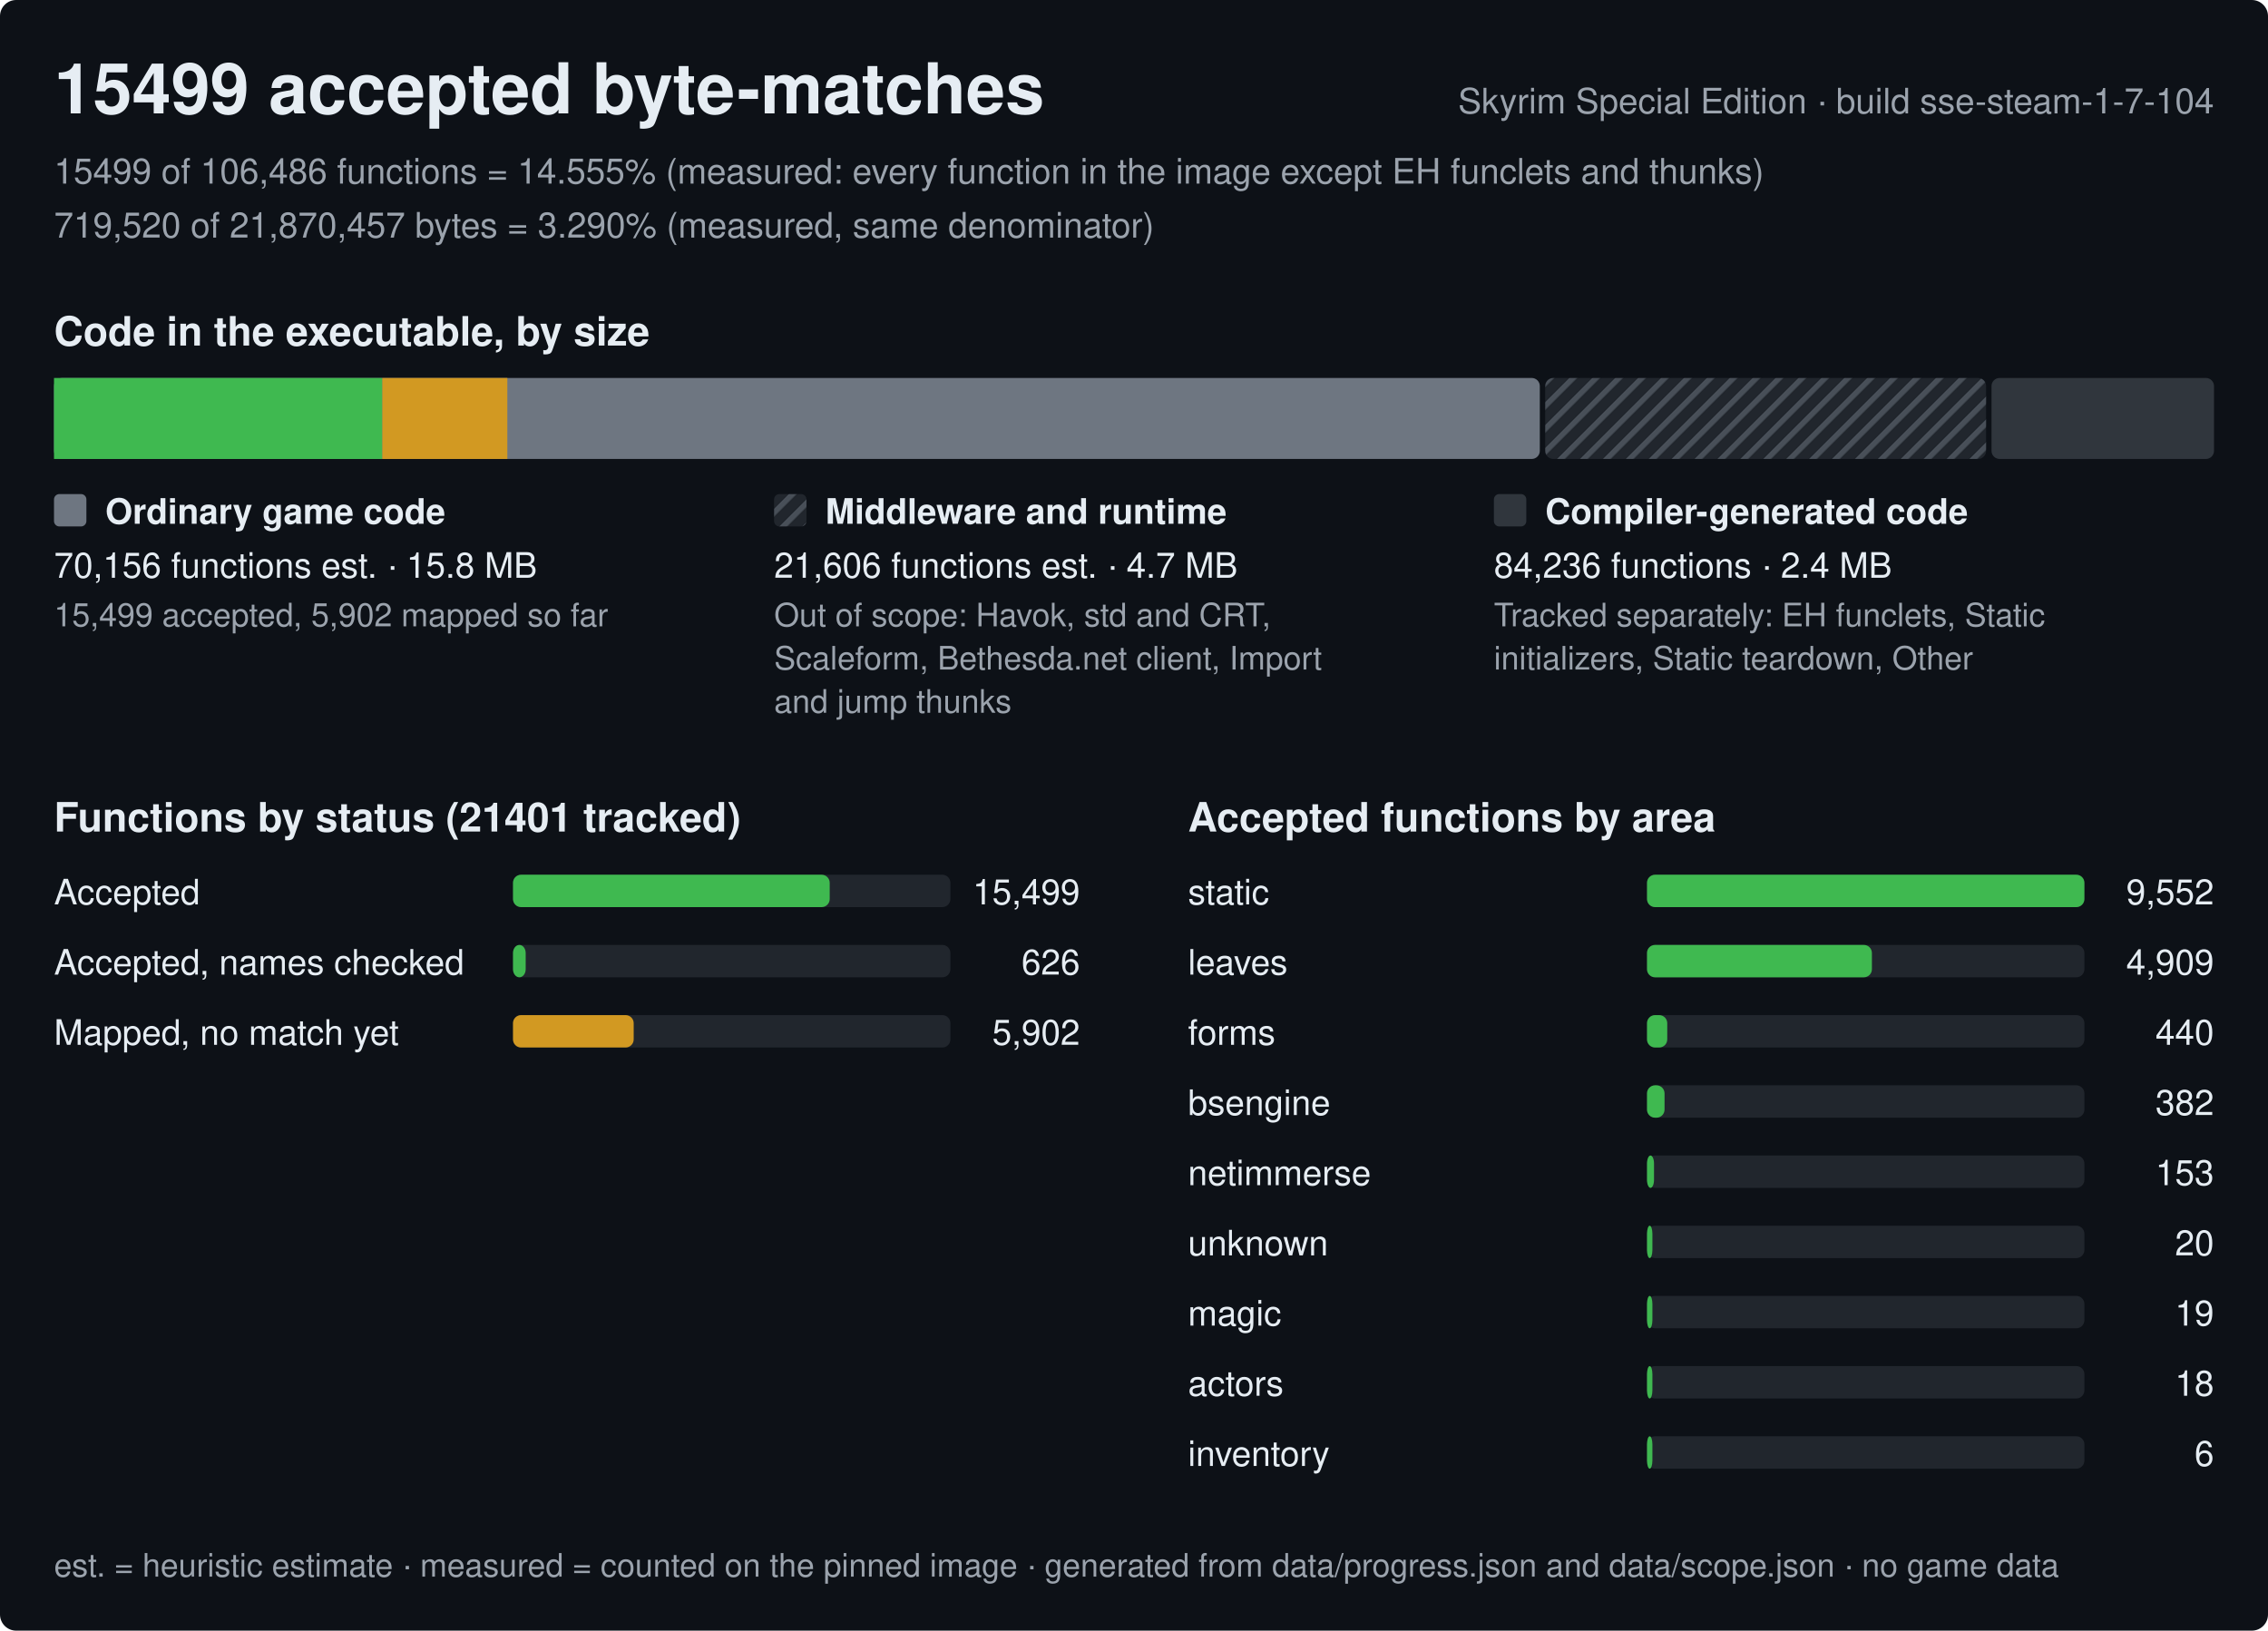
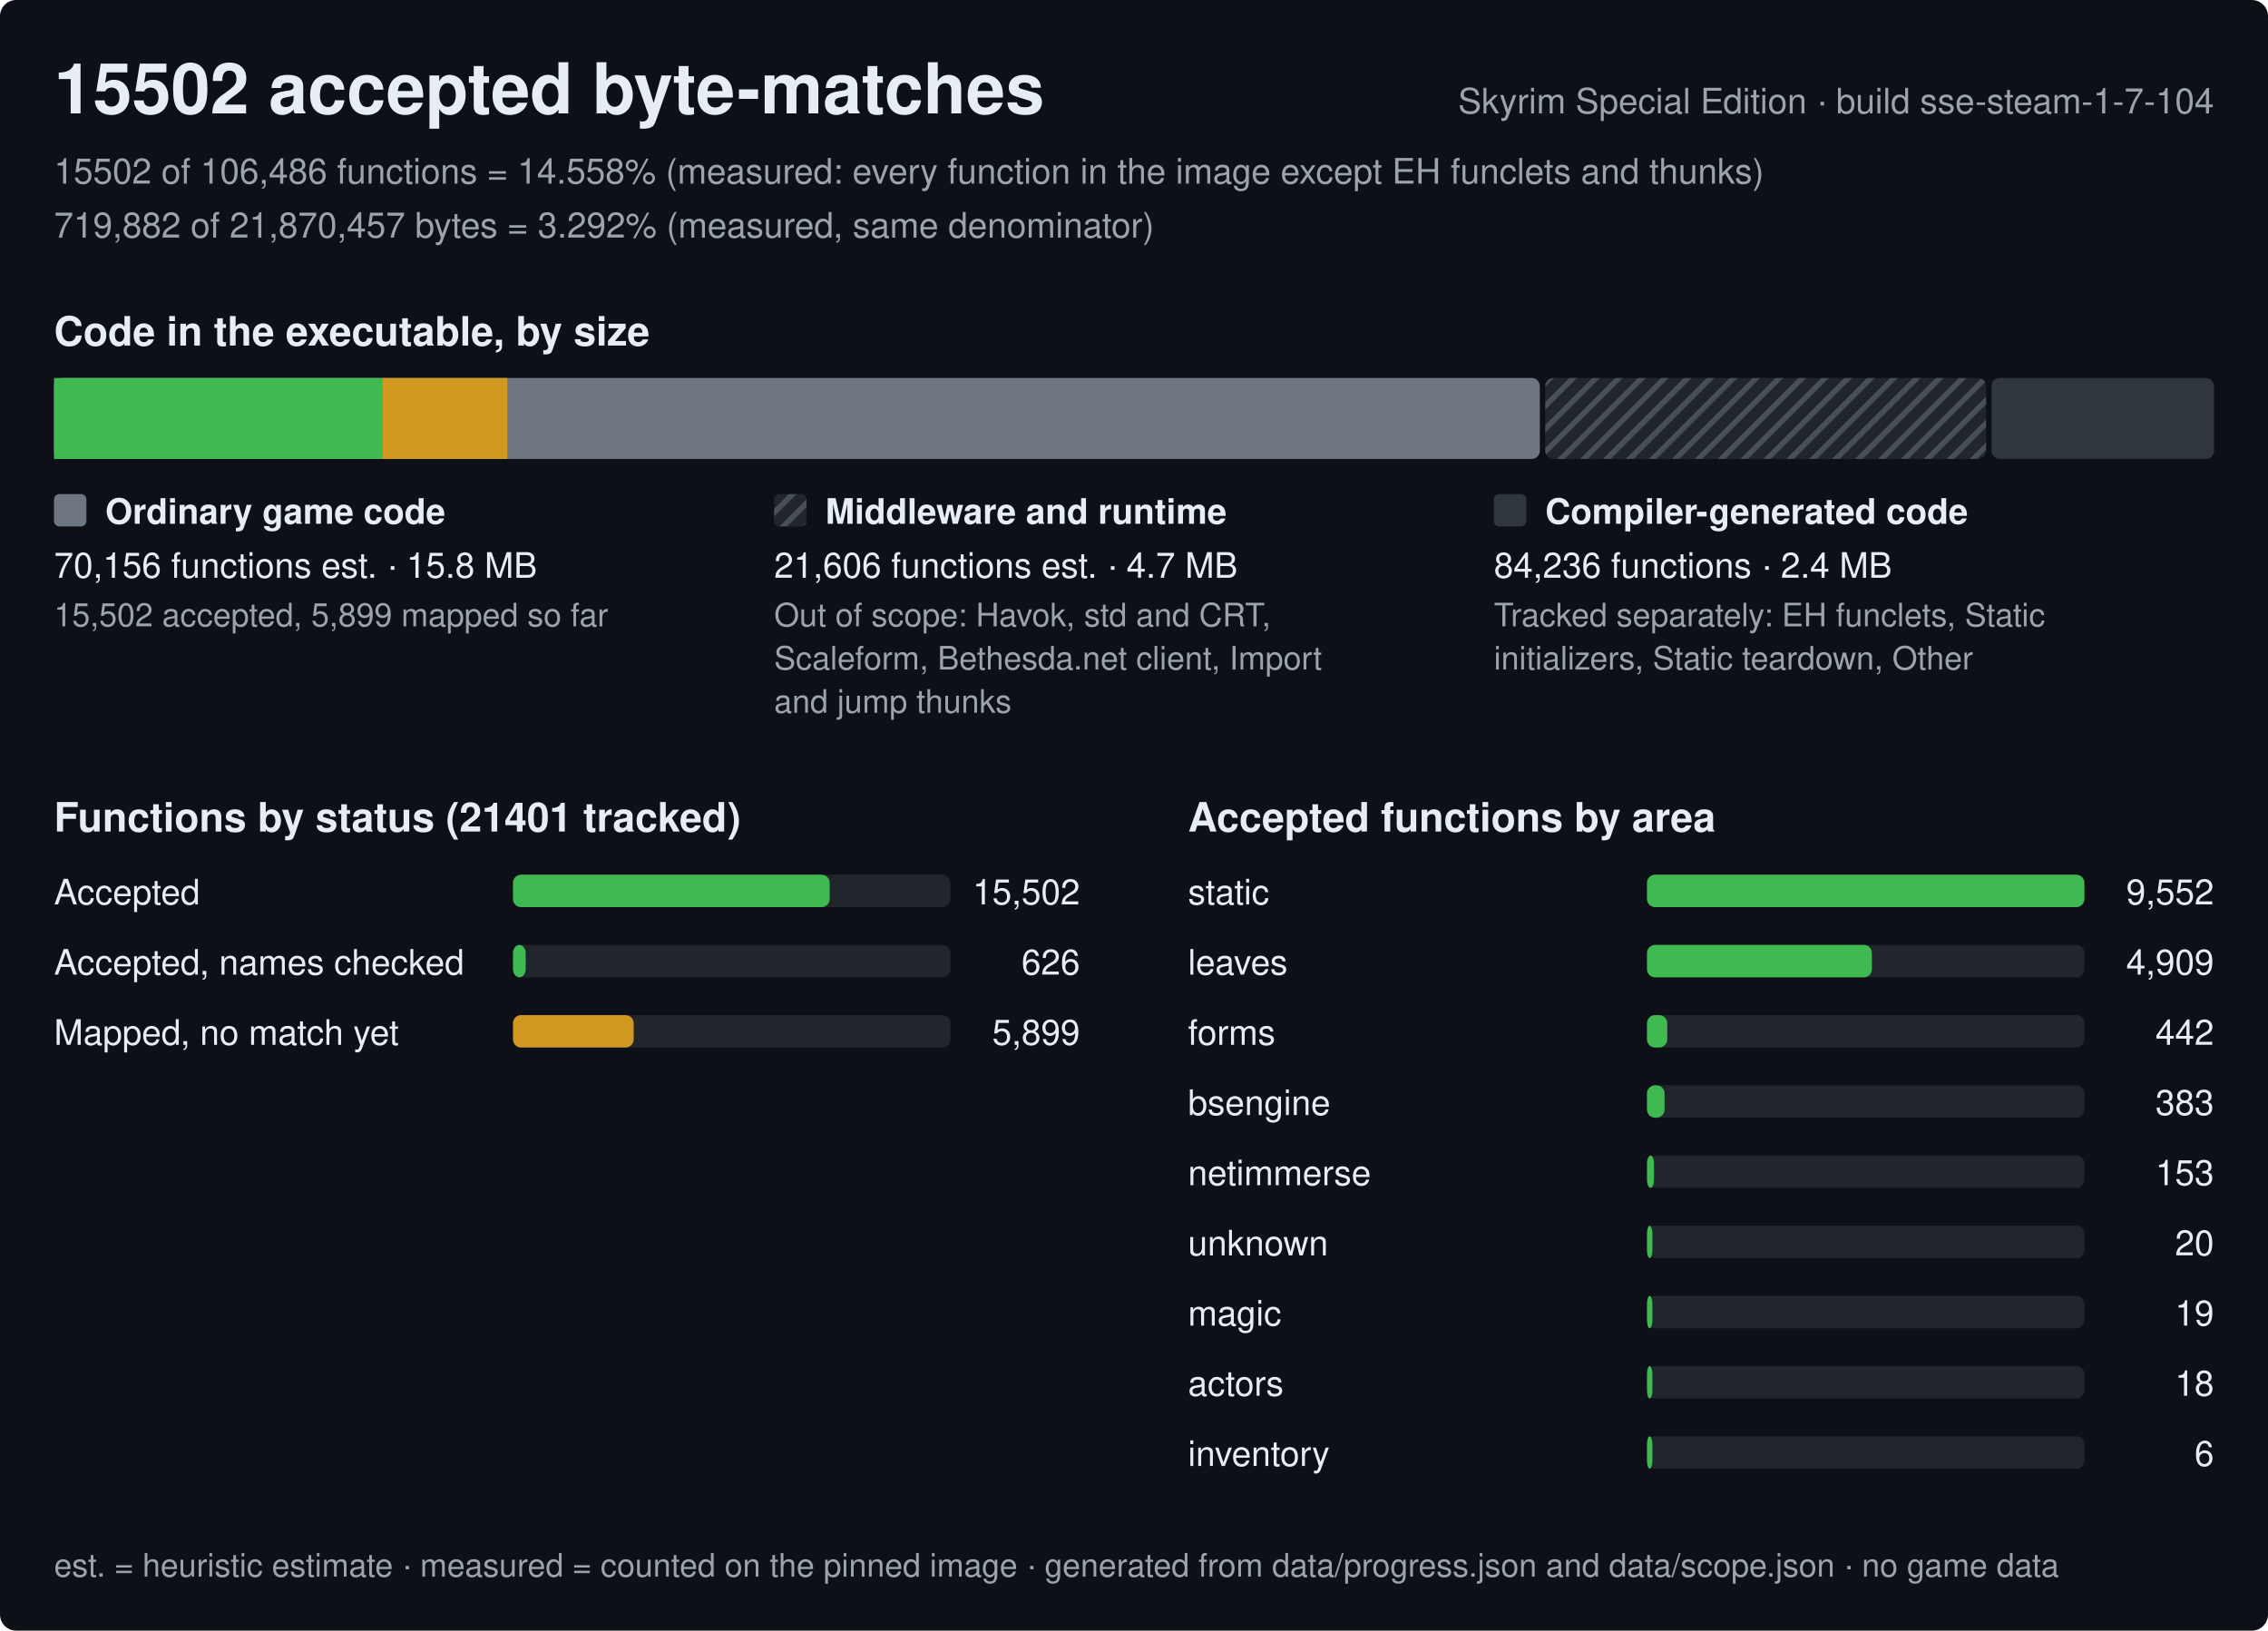
<svg xmlns="http://www.w3.org/2000/svg" width="840" height="604" viewBox="0 0 840 604" role="img" aria-label="Progress of the Skyrim Special Edition byte-matching reconstruction, build sse-steam-1-7-104">
  <style>text{font-family:-apple-system,BlinkMacSystemFont,'Segoe UI',Helvetica,Arial,sans-serif;fill:#e6edf3;white-space:pre}.h{font-size:26px;font-weight:600}.st{font-size:15px;font-weight:600}.lb{font-size:13px;font-weight:600}.bl{font-size:12px;font-weight:600;stroke:#0d1117;stroke-width:3px;paint-order:stroke;stroke-linejoin:round}.rl{font-size:13px}.fn{font-size:12px;fill:#9ba3ad}.mu{fill:#9ba3ad}</style>
  <defs>
    <pattern id="hx" width="6" height="6" patternUnits="userSpaceOnUse" patternTransform="rotate(45)">
      <rect width="6" height="6" fill="#21262d" />
      <rect width="2" height="6" fill="#484f58" />
    </pattern>
  </defs>
  <rect width="840" height="604" rx="6" fill="#0d1117" />
-   <text x="20" y="42" class="h">15499 accepted byte-matches</text>
+   <text x="20" y="42" class="h">15502 accepted byte-matches</text>
  <text x="820" y="42" class="rl mu" text-anchor="end">Skyrim Special Edition · build sse-steam-1-7-104</text>
-   <text x="20" y="68" class="rl mu">15499 of 106,486 functions = 14.555% (measured: every function in the image except EH funclets and thunks)</text>
-   <text x="20" y="88" class="rl mu">719,520 of 21,870,457 bytes = 3.290% (measured, same denominator)</text>
+   <text x="20" y="68" class="rl mu">15502 of 106,486 functions = 14.558% (measured: every function in the image except EH funclets and thunks)</text>
+   <text x="20" y="88" class="rl mu">719,882 of 21,870,457 bytes = 3.292% (measured, same denominator)</text>
  <text x="20" y="128" class="st">Code in the executable, by size</text>
  <rect x="20" y="140" width="550.3" height="30" rx="3" fill="#6e7681" />
  <rect x="20" y="140" width="121.6" height="30" fill="#3fb950" />
  <rect x="141.6" y="140" width="46.3" height="30" fill="#d29922" />
  <rect x="572.3" y="140" width="163.3" height="30" rx="3" fill="url(#hx)" />
  <rect x="737.6" y="140" width="82.4" height="30" rx="3" fill="#30363d" />
  <rect x="20" y="183" width="12" height="12" rx="2" fill="#6e7681" />
  <text x="39" y="194" class="lb">Ordinary game code</text>
  <text x="20" y="214" class="rl">70,156 functions est. · 15.8 MB</text>
-   <text x="20" y="232" class="fn">15,499 accepted, 5,902 mapped so far</text>
+   <text x="20" y="232" class="fn">15,502 accepted, 5,899 mapped so far</text>
  <rect x="286.7" y="183" width="12" height="12" rx="2" fill="url(#hx)" />
  <text x="305.7" y="194" class="lb">Middleware and runtime</text>
  <text x="286.7" y="214" class="rl">21,606 functions est. · 4.7 MB</text>
  <text x="286.7" y="232" class="fn">Out of scope: Havok, std and CRT,</text>
  <text x="286.7" y="248" class="fn">Scaleform, Bethesda.net client, Import</text>
  <text x="286.7" y="264" class="fn">and jump thunks</text>
  <rect x="553.3" y="183" width="12" height="12" rx="2" fill="#30363d" />
  <text x="572.3" y="194" class="lb">Compiler-generated code</text>
  <text x="553.3" y="214" class="rl">84,236 functions · 2.4 MB</text>
  <text x="553.3" y="232" class="fn">Tracked separately: EH funclets, Static</text>
  <text x="553.3" y="248" class="fn">initializers, Static teardown, Other</text>
  <text x="20" y="308" class="st">Functions by status (21401 tracked)</text>
  <text x="20" y="335" class="rl">Accepted</text>
  <rect x="190" y="324" width="162.0" height="12" rx="3" fill="#21262d" />
  <rect x="190" y="324" width="117.3" height="12" rx="3" fill="#3fb950" />
-   <text x="400.0" y="335" class="rl" text-anchor="end">15,499</text>
+   <text x="400.0" y="335" class="rl" text-anchor="end">15,502</text>
  <text x="20" y="361" class="rl">Accepted, names checked</text>
  <rect x="190" y="350" width="162.0" height="12" rx="3" fill="#21262d" />
  <rect x="190" y="350" width="4.7" height="12" rx="3" fill="#3fb950" />
  <text x="400.0" y="361" class="rl" text-anchor="end">626</text>
  <text x="20" y="387" class="rl">Mapped, no match yet</text>
  <rect x="190" y="376" width="162.0" height="12" rx="3" fill="#21262d" />
  <rect x="190" y="376" width="44.7" height="12" rx="3" fill="#d29922" />
-   <text x="400.0" y="387" class="rl" text-anchor="end">5,902</text>
+   <text x="400.0" y="387" class="rl" text-anchor="end">5,899</text>
  <text x="440.0" y="308" class="st">Accepted functions by area</text>
  <text x="440.0" y="335" class="rl">static</text>
  <rect x="610.0" y="324" width="162.0" height="12" rx="3" fill="#21262d" />
  <rect x="610.0" y="324" width="162" height="12" rx="3" fill="#3fb950" />
  <text x="820.0" y="335" class="rl" text-anchor="end">9,552</text>
  <text x="440.0" y="361" class="rl">leaves</text>
  <rect x="610.0" y="350" width="162.0" height="12" rx="3" fill="#21262d" />
  <rect x="610.0" y="350" width="83.3" height="12" rx="3" fill="#3fb950" />
  <text x="820.0" y="361" class="rl" text-anchor="end">4,909</text>
  <text x="440.0" y="387" class="rl">forms</text>
  <rect x="610.0" y="376" width="162.0" height="12" rx="3" fill="#21262d" />
  <rect x="610.0" y="376" width="7.5" height="12" rx="3" fill="#3fb950" />
-   <text x="820.0" y="387" class="rl" text-anchor="end">440</text>
+   <text x="820.0" y="387" class="rl" text-anchor="end">442</text>
  <text x="440.0" y="413" class="rl">bsengine</text>
  <rect x="610.0" y="402" width="162.0" height="12" rx="3" fill="#21262d" />
  <rect x="610.0" y="402" width="6.5" height="12" rx="3" fill="#3fb950" />
-   <text x="820.0" y="413" class="rl" text-anchor="end">382</text>
+   <text x="820.0" y="413" class="rl" text-anchor="end">383</text>
  <text x="440.0" y="439" class="rl">netimmerse</text>
  <rect x="610.0" y="428" width="162.0" height="12" rx="3" fill="#21262d" />
  <rect x="610.0" y="428" width="2.6" height="12" rx="3" fill="#3fb950" />
  <text x="820.0" y="439" class="rl" text-anchor="end">153</text>
  <text x="440.0" y="465" class="rl">unknown</text>
  <rect x="610.0" y="454" width="162.0" height="12" rx="3" fill="#21262d" />
  <rect x="610.0" y="454" width="2" height="12" rx="3" fill="#3fb950" />
  <text x="820.0" y="465" class="rl" text-anchor="end">20</text>
  <text x="440.0" y="491" class="rl">magic</text>
  <rect x="610.0" y="480" width="162.0" height="12" rx="3" fill="#21262d" />
  <rect x="610.0" y="480" width="2" height="12" rx="3" fill="#3fb950" />
  <text x="820.0" y="491" class="rl" text-anchor="end">19</text>
  <text x="440.0" y="517" class="rl">actors</text>
  <rect x="610.0" y="506" width="162.0" height="12" rx="3" fill="#21262d" />
  <rect x="610.0" y="506" width="2" height="12" rx="3" fill="#3fb950" />
  <text x="820.0" y="517" class="rl" text-anchor="end">18</text>
  <text x="440.0" y="543" class="rl">inventory</text>
  <rect x="610.0" y="532" width="162.0" height="12" rx="3" fill="#21262d" />
  <rect x="610.0" y="532" width="2" height="12" rx="3" fill="#3fb950" />
  <text x="820.0" y="543" class="rl" text-anchor="end">6</text>
  <text x="20" y="584" class="fn">est. = heuristic estimate · measured = counted on the pinned image · generated from data/progress.json and data/scope.json · no game data</text>
</svg>
